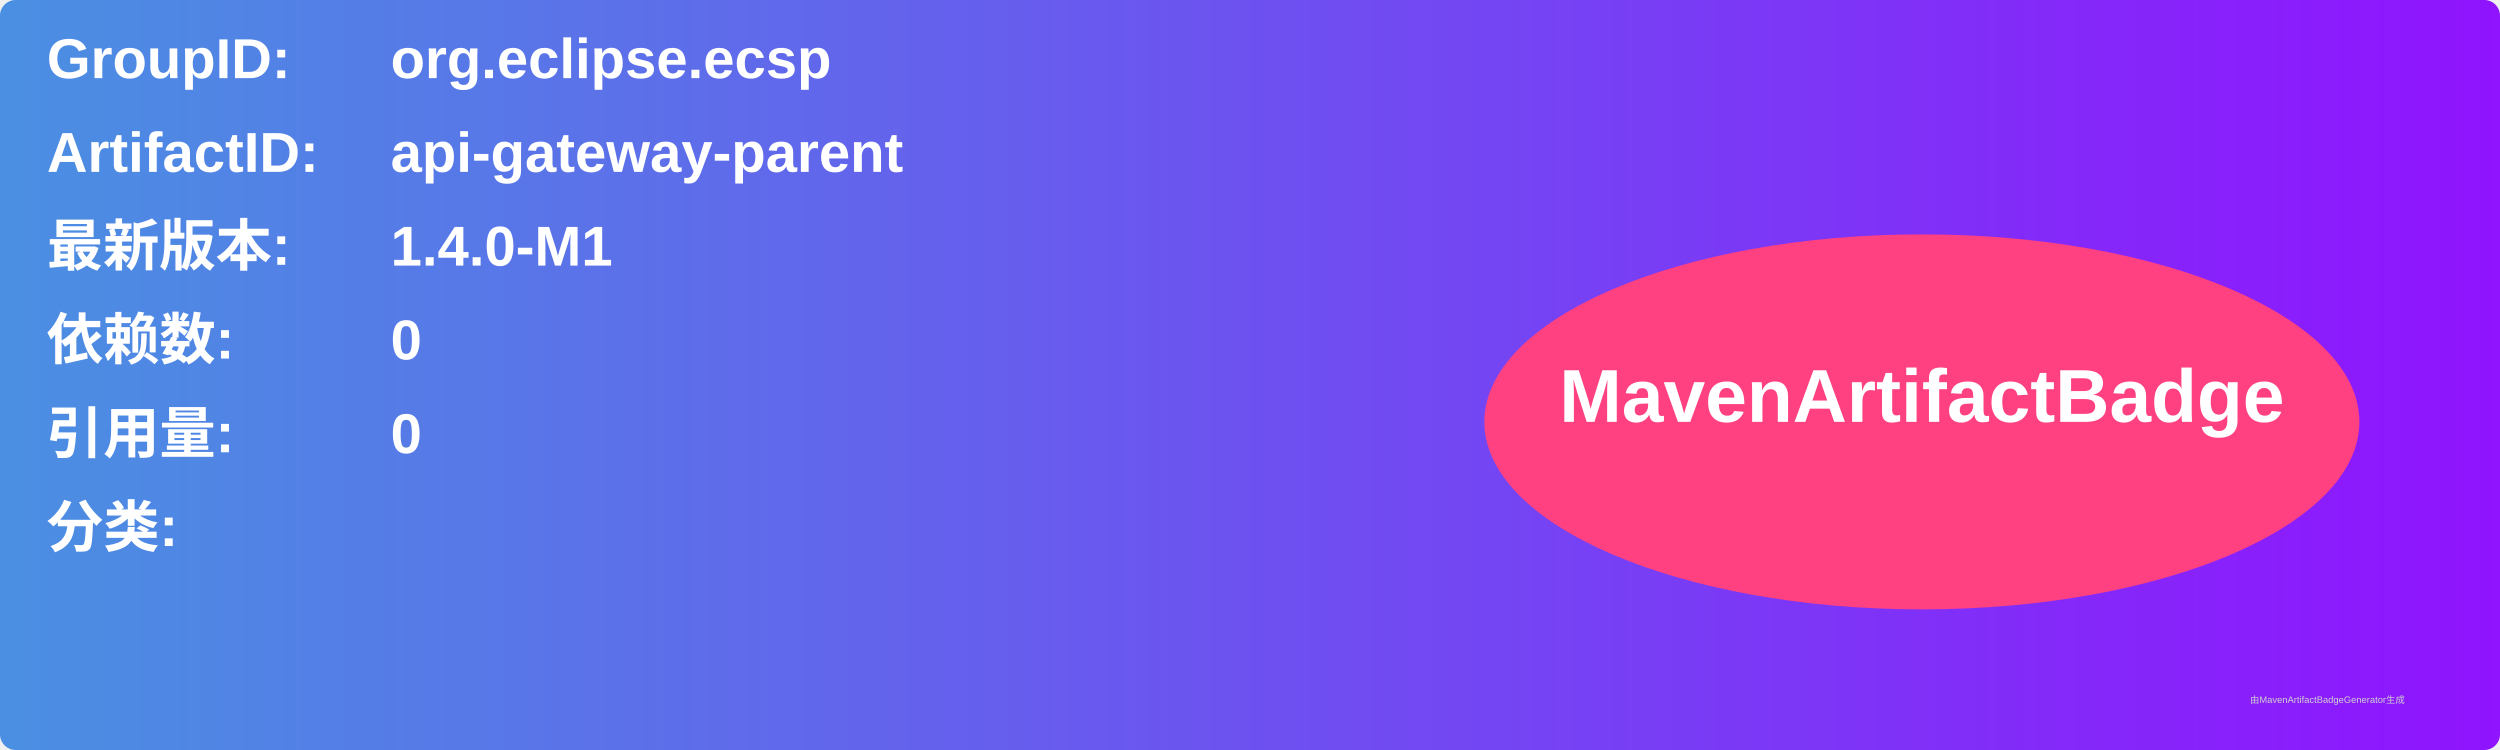
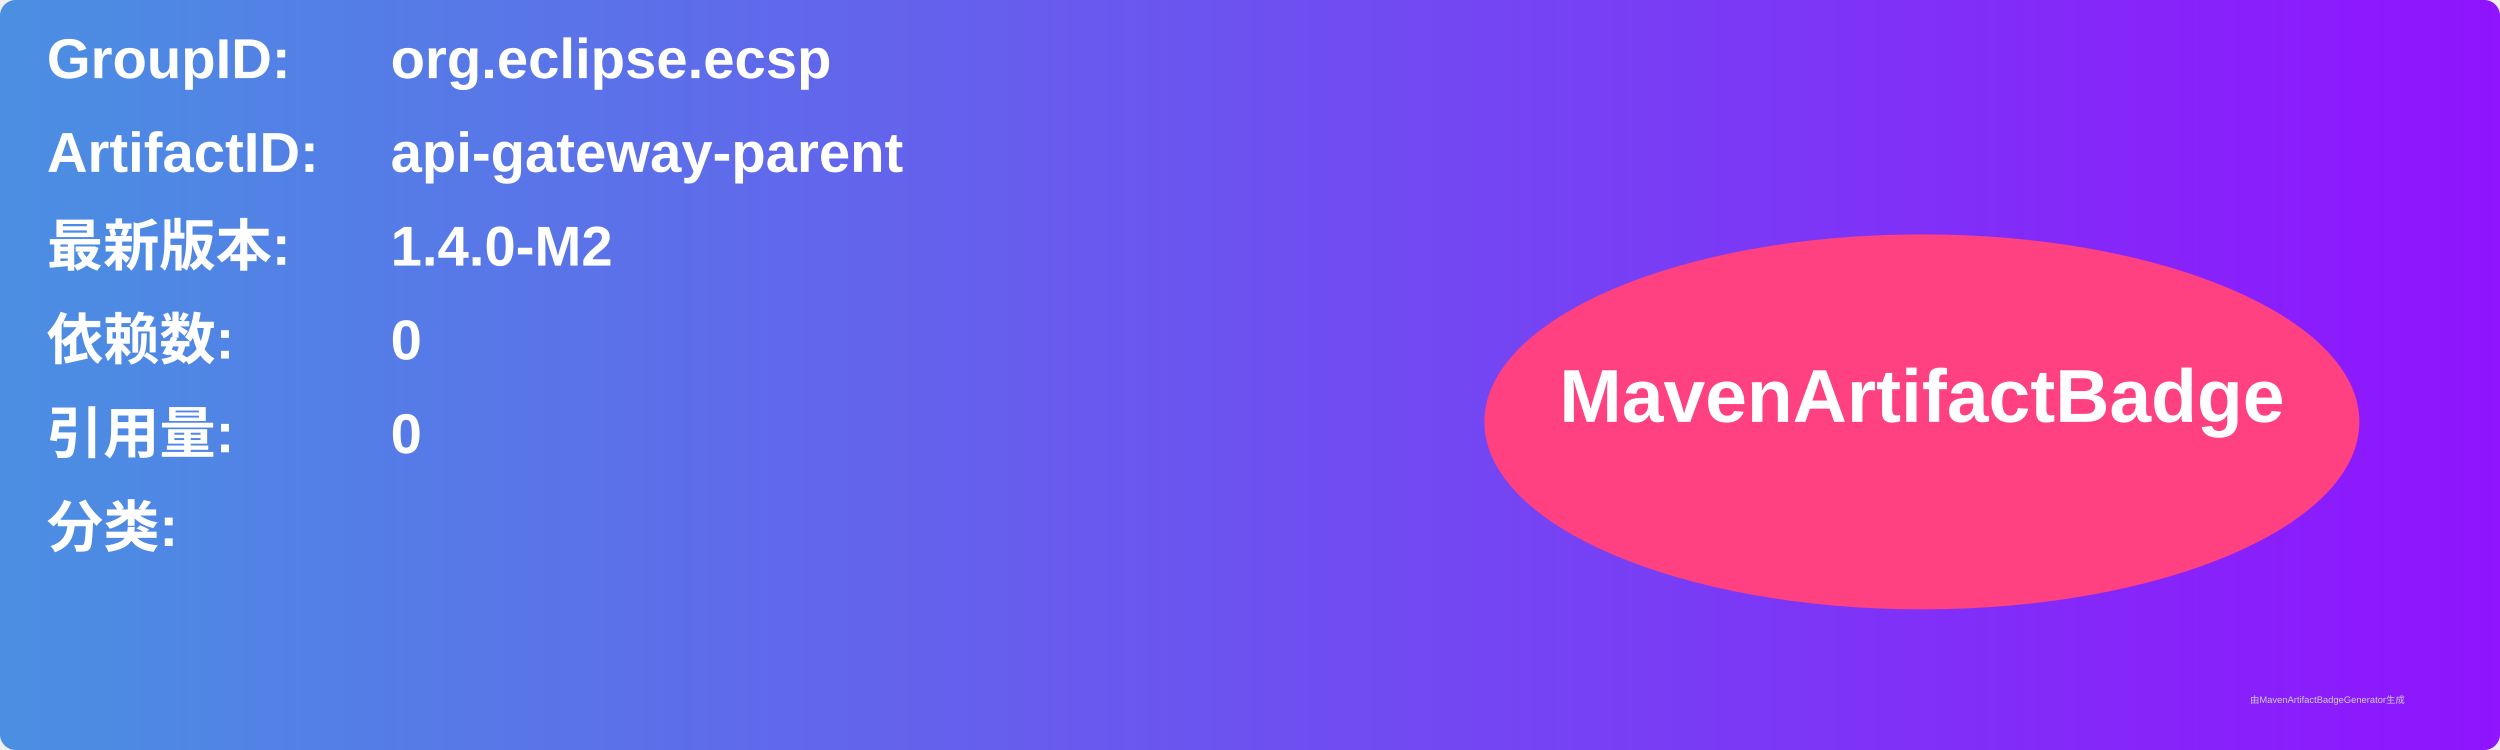
<svg xmlns="http://www.w3.org/2000/svg" width="800" height="240" viewBox="0 0 800 240">
  <linearGradient id="grad" x1="0%" y1="0%" x2="100%" y2="0%">
    <stop offset="0%" stop-color="#4a90e2" />
    <stop offset="100%" stop-color="#9013fe" />
  </linearGradient>
  <rect width="100%" height="100%" rx="5" ry="5" fill="url(#grad)" />
  <g transform="translate(15, 15)">
    <text x="0" y="10" font-family="Arial" font-size="18" fill="white" font-weight="bold" width="260">GroupID:</text>
    <text x="110" y="10" font-family="Arial" font-size="18" fill="white" font-weight="bold" width="460">org.eclipse.ecsp</text>
    <text x="0" y="40" font-family="Arial" font-size="18" fill="white" font-weight="bold" width="260">ArtifactID:</text>
    <text x="110" y="40" font-family="Arial" font-size="18" fill="white" font-weight="bold" width="460">api-gateway-parent</text>
    <text x="0" y="70" font-family="Arial" font-size="18" fill="white" font-weight="bold">最新版本:</text>
    <text x="110" y="70" font-family="Arial" font-size="18" fill="white" font-weight="bold">
-       <tspan font-weight="bold">1.4.0-M1</tspan>
+       <tspan font-weight="bold">1.4.0-M2</tspan>
    </text>
    <text x="0" y="100" font-family="Arial" font-size="18" fill="white" font-weight="bold">依赖数: </text>
    <text x="110" y="100" font-family="Arial" font-size="18" fill="white">
      <tspan font-weight="bold">0</tspan>
    </text>
    <text x="0" y="130" font-family="Arial" font-size="18" fill="white" font-weight="bold">引用量: </text>
    <text x="110" y="130" font-family="Arial" font-size="18" fill="white">
      <tspan font-weight="bold">0</tspan>
    </text>
    <text x="0" y="160" font-family="Arial" font-size="18" fill="white" font-weight="bold">分类:</text>
    <text x="10" y="190" font-family="Arial" font-size="10" fill="white">
      <tspan font-weight="bold" />
    </text>
    <ellipse cx="600" cy="120" rx="140" ry="60" fill="#ff4081" />
    <text x="600" y="120" text-anchor="middle" font-family="Arial" font-size="24" fill="white" font-weight="bold">MavenArtifactBadge</text>
  </g>
  <text x="720" y="225" font-family="Arial" font-size="3" fill="#d0d0d0">由MavenArtifactBadgeGenerator生成</text>
</svg>
